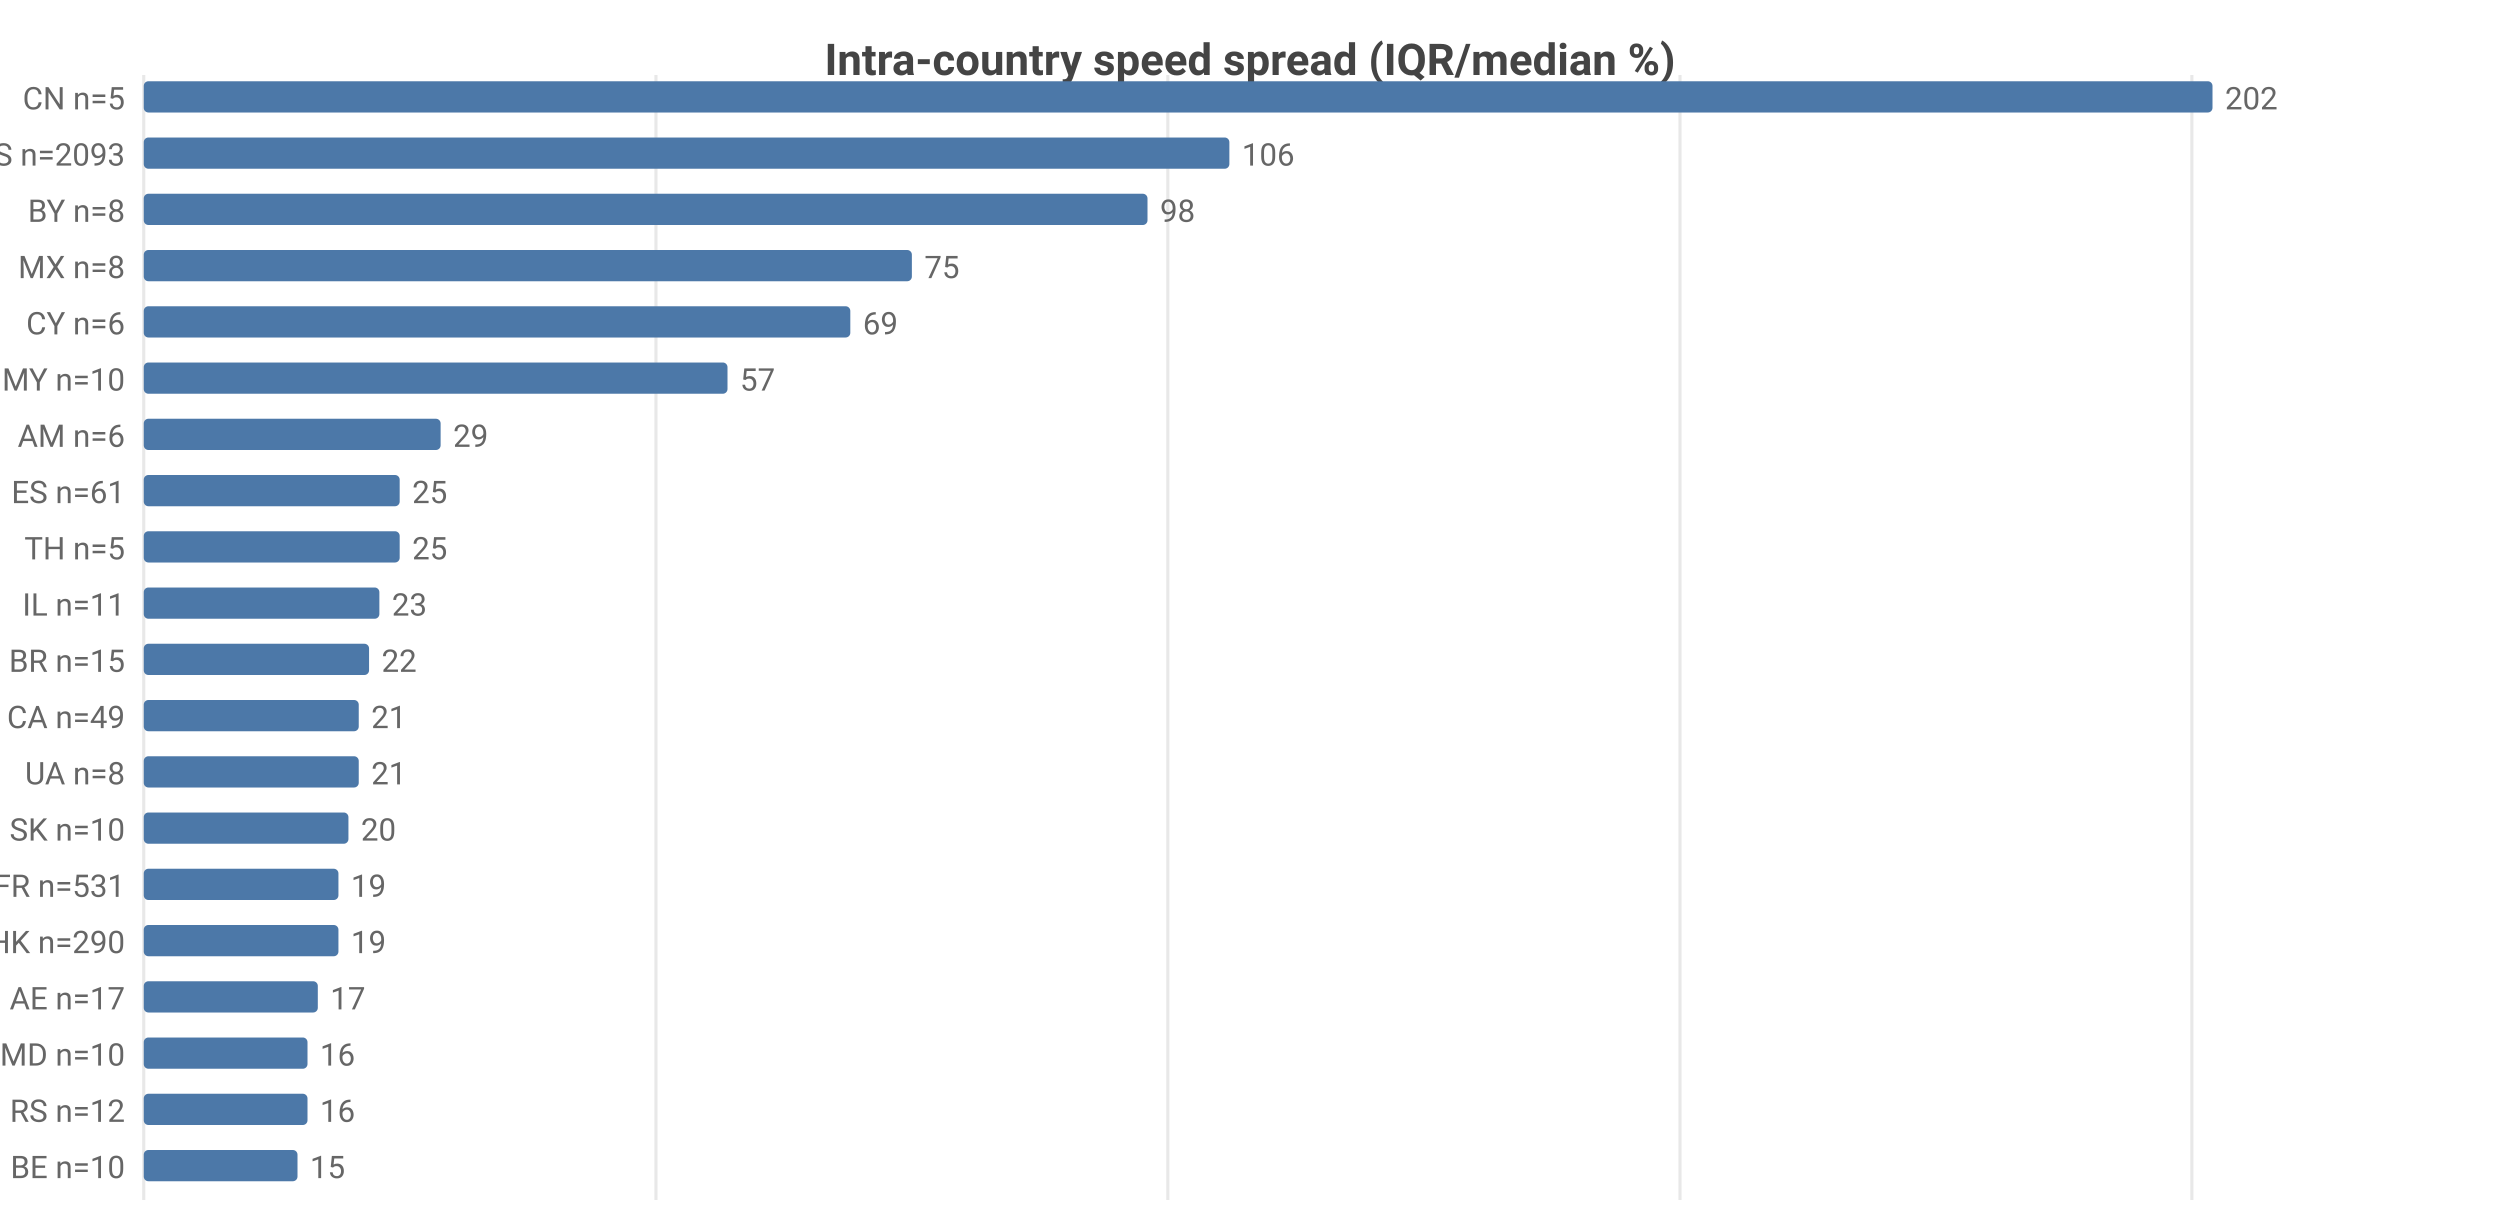
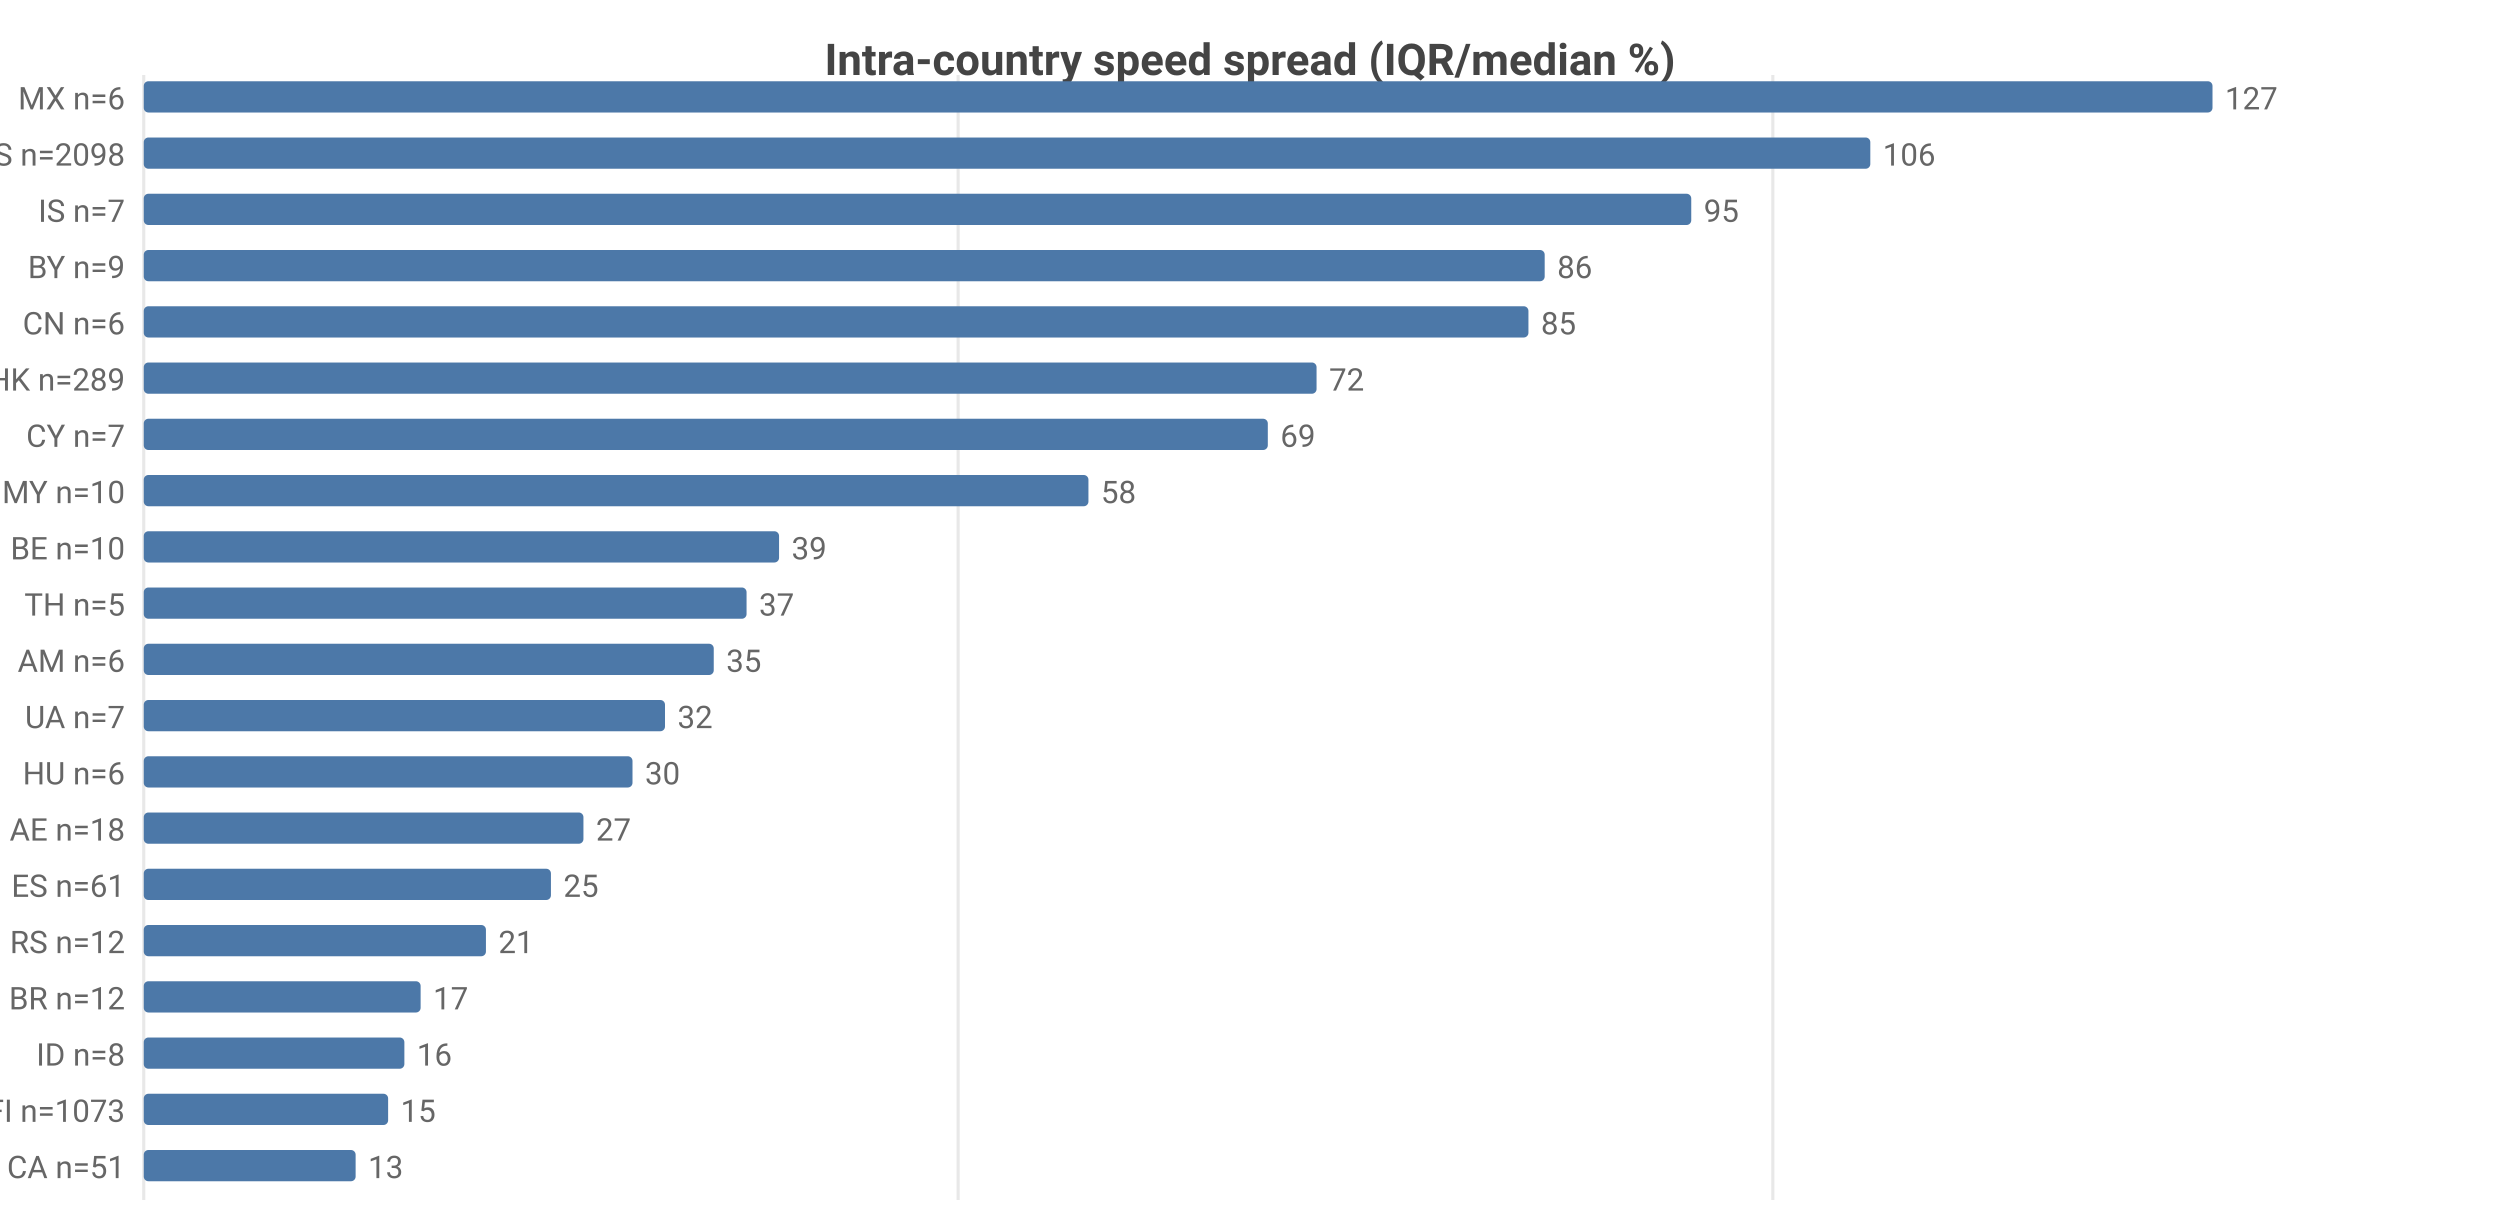
<svg xmlns="http://www.w3.org/2000/svg" width="800" height="392" viewBox="0 0 800 392">
  <rect width="800" height="392" fill="#ffffff" />
  <style>text{font-family:system-ui,-apple-system,'Segoe UI',Roboto,sans-serif}.g{stroke:#e8e8e8;stroke-width:1}.a{stroke:#999;stroke-width:1}.t{font-size:10px;fill:#666}.m{font-size:10px;text-anchor:middle;fill:#666}.e{font-size:10px;text-anchor:end;fill:#666}.l{font-size:11px;fill:#333}.tt{font-size:14px;font-weight:600;text-anchor:middle;fill:#444}.em{font-size:13px;text-anchor:middle;fill:#999}</style>
  <text class="tt" x="400.0" y="24">Intra-country speed spread (IQR/median %)</text>
  <line class="g" x1="46" y1="24" x2="46" y2="384" />
-   <line class="g" x1="209.9" y1="24" x2="209.9" y2="384" />
-   <line class="g" x1="373.7" y1="24" x2="373.7" y2="384" />
-   <line class="g" x1="537.6" y1="24" x2="537.6" y2="384" />
-   <line class="g" x1="701.4" y1="24" x2="701.4" y2="384" />
-   <text class="e" x="40" y="35">CN n=5</text>
+   <line class="g" x1="306.6" y1="24" x2="306.6" y2="384" />
+   <line class="g" x1="567.3" y1="24" x2="567.3" y2="384" />
+   <text class="e" x="40" y="35">MX n=6</text>
  <rect x="46" y="26" width="662" height="10" fill="#4c78a8" rx="1.5" />
-   <text class="t" x="712" y="35">202</text>
-   <text class="e" x="40" y="53">US n=2093</text>
-   <rect x="46" y="44" width="347.4" height="10" fill="#4c78a8" rx="1.5" />
-   <text class="t" x="397.4" y="53">106</text>
-   <text class="e" x="40" y="71">BY n=8</text>
-   <rect x="46" y="62" width="321.2" height="10" fill="#4c78a8" rx="1.5" />
-   <text class="t" x="371.2" y="71">98</text>
-   <text class="e" x="40" y="89">MX n=8</text>
-   <rect x="46" y="80" width="245.8" height="10" fill="#4c78a8" rx="1.5" />
-   <text class="t" x="295.8" y="89">75</text>
-   <text class="e" x="40" y="107">CY n=6</text>
-   <rect x="46" y="98" width="226.1" height="10" fill="#4c78a8" rx="1.5" />
-   <text class="t" x="276.1" y="107">69</text>
-   <text class="e" x="40" y="125">MY n=10</text>
-   <rect x="46" y="116" width="186.8" height="10" fill="#4c78a8" rx="1.5" />
-   <text class="t" x="236.8" y="125">57</text>
-   <text class="e" x="40" y="143">AM n=6</text>
-   <rect x="46" y="134" width="95.0" height="10" fill="#4c78a8" rx="1.5" />
-   <text class="t" x="145.0" y="143">29</text>
-   <text class="e" x="40" y="161">ES n=61</text>
-   <rect x="46" y="152" width="81.9" height="10" fill="#4c78a8" rx="1.5" />
-   <text class="t" x="131.9" y="161">25</text>
-   <text class="e" x="40" y="179">TH n=5</text>
-   <rect x="46" y="170" width="81.9" height="10" fill="#4c78a8" rx="1.5" />
-   <text class="t" x="131.9" y="179">25</text>
-   <text class="e" x="40" y="197">IL n=11</text>
-   <rect x="46" y="188" width="75.4" height="10" fill="#4c78a8" rx="1.5" />
-   <text class="t" x="125.4" y="197">23</text>
-   <text class="e" x="40" y="215">BR n=15</text>
-   <rect x="46" y="206" width="72.1" height="10" fill="#4c78a8" rx="1.5" />
-   <text class="t" x="122.1" y="215">22</text>
-   <text class="e" x="40" y="233">CA n=49</text>
-   <rect x="46" y="224" width="68.8" height="10" fill="#4c78a8" rx="1.5" />
-   <text class="t" x="118.8" y="233">21</text>
-   <text class="e" x="40" y="251">UA n=8</text>
-   <rect x="46" y="242" width="68.8" height="10" fill="#4c78a8" rx="1.5" />
-   <text class="t" x="118.8" y="251">21</text>
-   <text class="e" x="40" y="269">SK n=10</text>
-   <rect x="46" y="260" width="65.5" height="10" fill="#4c78a8" rx="1.5" />
-   <text class="t" x="115.5" y="269">20</text>
-   <text class="e" x="40" y="287">FR n=531</text>
-   <rect x="46" y="278" width="62.3" height="10" fill="#4c78a8" rx="1.5" />
-   <text class="t" x="112.3" y="287">19</text>
-   <text class="e" x="40" y="305">HK n=290</text>
-   <rect x="46" y="296" width="62.3" height="10" fill="#4c78a8" rx="1.5" />
-   <text class="t" x="112.3" y="305">19</text>
-   <text class="e" x="40" y="323">AE n=17</text>
-   <rect x="46" y="314" width="55.7" height="10" fill="#4c78a8" rx="1.5" />
-   <text class="t" x="105.7" y="323">17</text>
-   <text class="e" x="40" y="341">MD n=10</text>
-   <rect x="46" y="332" width="52.4" height="10" fill="#4c78a8" rx="1.5" />
-   <text class="t" x="102.4" y="341">16</text>
-   <text class="e" x="40" y="359">RS n=12</text>
-   <rect x="46" y="350" width="52.4" height="10" fill="#4c78a8" rx="1.5" />
-   <text class="t" x="102.4" y="359">16</text>
-   <text class="e" x="40" y="377">BE n=10</text>
-   <rect x="46" y="368" width="49.2" height="10" fill="#4c78a8" rx="1.5" />
-   <text class="t" x="99.2" y="377">15</text>
+   <text class="t" x="712" y="35">127</text>
+   <text class="e" x="40" y="53">US n=2098</text>
+   <rect x="46" y="44" width="552.5" height="10" fill="#4c78a8" rx="1.5" />
+   <text class="t" x="602.5" y="53">106</text>
+   <text class="e" x="40" y="71">IS n=7</text>
+   <rect x="46" y="62" width="495.2" height="10" fill="#4c78a8" rx="1.5" />
+   <text class="t" x="545.2" y="71">95</text>
+   <text class="e" x="40" y="89">BY n=9</text>
+   <rect x="46" y="80" width="448.3" height="10" fill="#4c78a8" rx="1.5" />
+   <text class="t" x="498.3" y="89">86</text>
+   <text class="e" x="40" y="107">CN n=6</text>
+   <rect x="46" y="98" width="443.1" height="10" fill="#4c78a8" rx="1.5" />
+   <text class="t" x="493.1" y="107">85</text>
+   <text class="e" x="40" y="125">HK n=289</text>
+   <rect x="46" y="116" width="375.3" height="10" fill="#4c78a8" rx="1.5" />
+   <text class="t" x="425.3" y="125">72</text>
+   <text class="e" x="40" y="143">CY n=7</text>
+   <rect x="46" y="134" width="359.7" height="10" fill="#4c78a8" rx="1.5" />
+   <text class="t" x="409.7" y="143">69</text>
+   <text class="e" x="40" y="161">MY n=10</text>
+   <rect x="46" y="152" width="302.3" height="10" fill="#4c78a8" rx="1.5" />
+   <text class="t" x="352.3" y="161">58</text>
+   <text class="e" x="40" y="179">BE n=10</text>
+   <rect x="46" y="170" width="203.3" height="10" fill="#4c78a8" rx="1.5" />
+   <text class="t" x="253.3" y="179">39</text>
+   <text class="e" x="40" y="197">TH n=5</text>
+   <rect x="46" y="188" width="192.9" height="10" fill="#4c78a8" rx="1.5" />
+   <text class="t" x="242.9" y="197">37</text>
+   <text class="e" x="40" y="215">AM n=6</text>
+   <rect x="46" y="206" width="182.4" height="10" fill="#4c78a8" rx="1.5" />
+   <text class="t" x="232.4" y="215">35</text>
+   <text class="e" x="40" y="233">UA n=7</text>
+   <rect x="46" y="224" width="166.8" height="10" fill="#4c78a8" rx="1.5" />
+   <text class="t" x="216.8" y="233">32</text>
+   <text class="e" x="40" y="251">HU n=6</text>
+   <rect x="46" y="242" width="156.4" height="10" fill="#4c78a8" rx="1.5" />
+   <text class="t" x="206.4" y="251">30</text>
+   <text class="e" x="40" y="269">AE n=18</text>
+   <rect x="46" y="260" width="140.7" height="10" fill="#4c78a8" rx="1.5" />
+   <text class="t" x="190.7" y="269">27</text>
+   <text class="e" x="40" y="287">ES n=61</text>
+   <rect x="46" y="278" width="130.3" height="10" fill="#4c78a8" rx="1.5" />
+   <text class="t" x="180.3" y="287">25</text>
+   <text class="e" x="40" y="305">RS n=12</text>
+   <rect x="46" y="296" width="109.5" height="10" fill="#4c78a8" rx="1.5" />
+   <text class="t" x="159.5" y="305">21</text>
+   <text class="e" x="40" y="323">BR n=12</text>
+   <rect x="46" y="314" width="88.6" height="10" fill="#4c78a8" rx="1.5" />
+   <text class="t" x="138.6" y="323">17</text>
+   <text class="e" x="40" y="341">ID n=8</text>
+   <rect x="46" y="332" width="83.4" height="10" fill="#4c78a8" rx="1.5" />
+   <text class="t" x="133.4" y="341">16</text>
+   <text class="e" x="40" y="359">FI n=1073</text>
+   <rect x="46" y="350" width="78.2" height="10" fill="#4c78a8" rx="1.5" />
+   <text class="t" x="128.2" y="359">15</text>
+   <text class="e" x="40" y="377">CA n=51</text>
+   <rect x="46" y="368" width="67.8" height="10" fill="#4c78a8" rx="1.5" />
+   <text class="t" x="117.8" y="377">13</text>
</svg>
